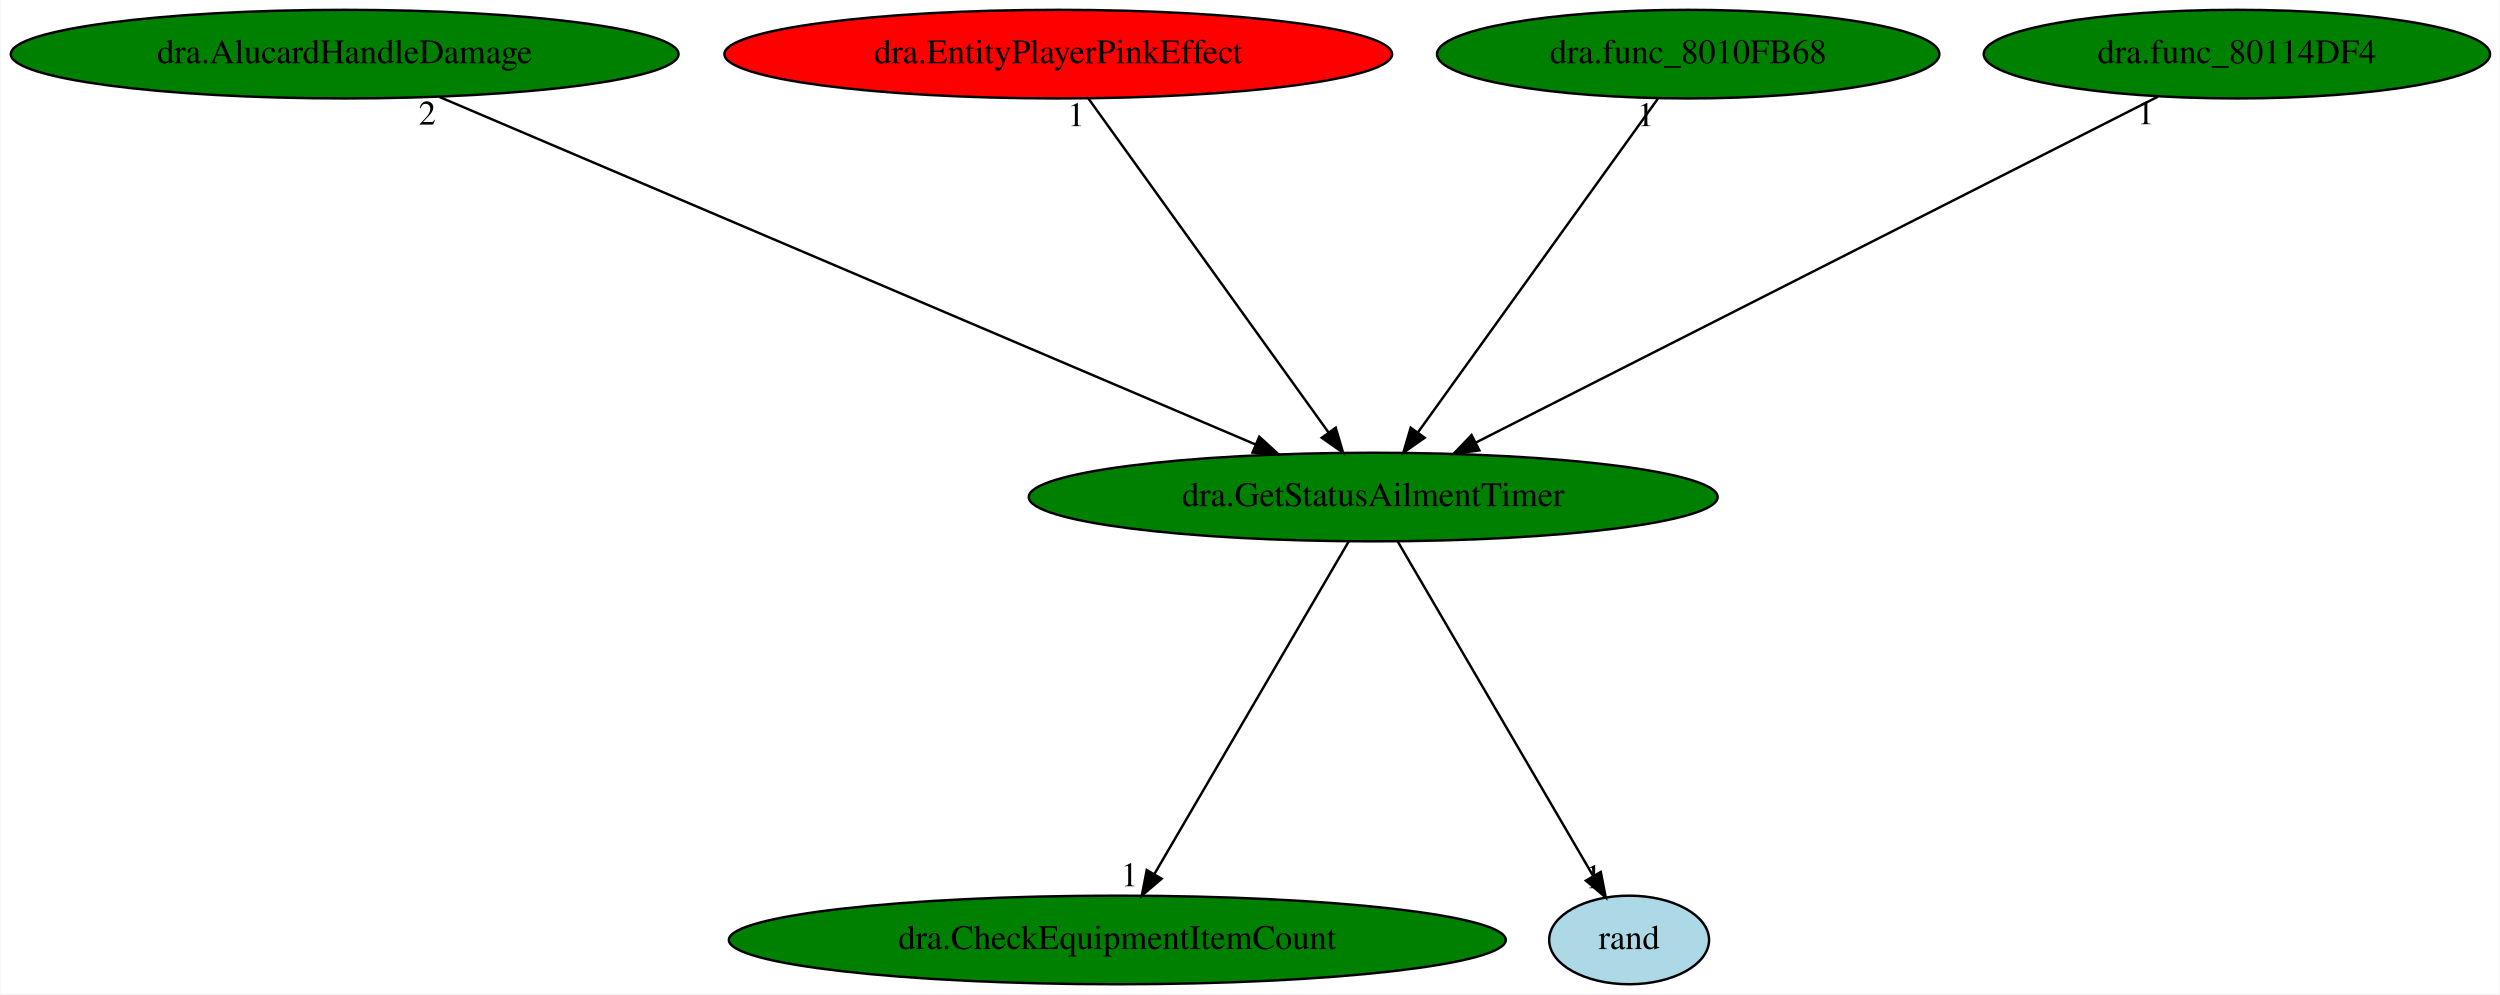
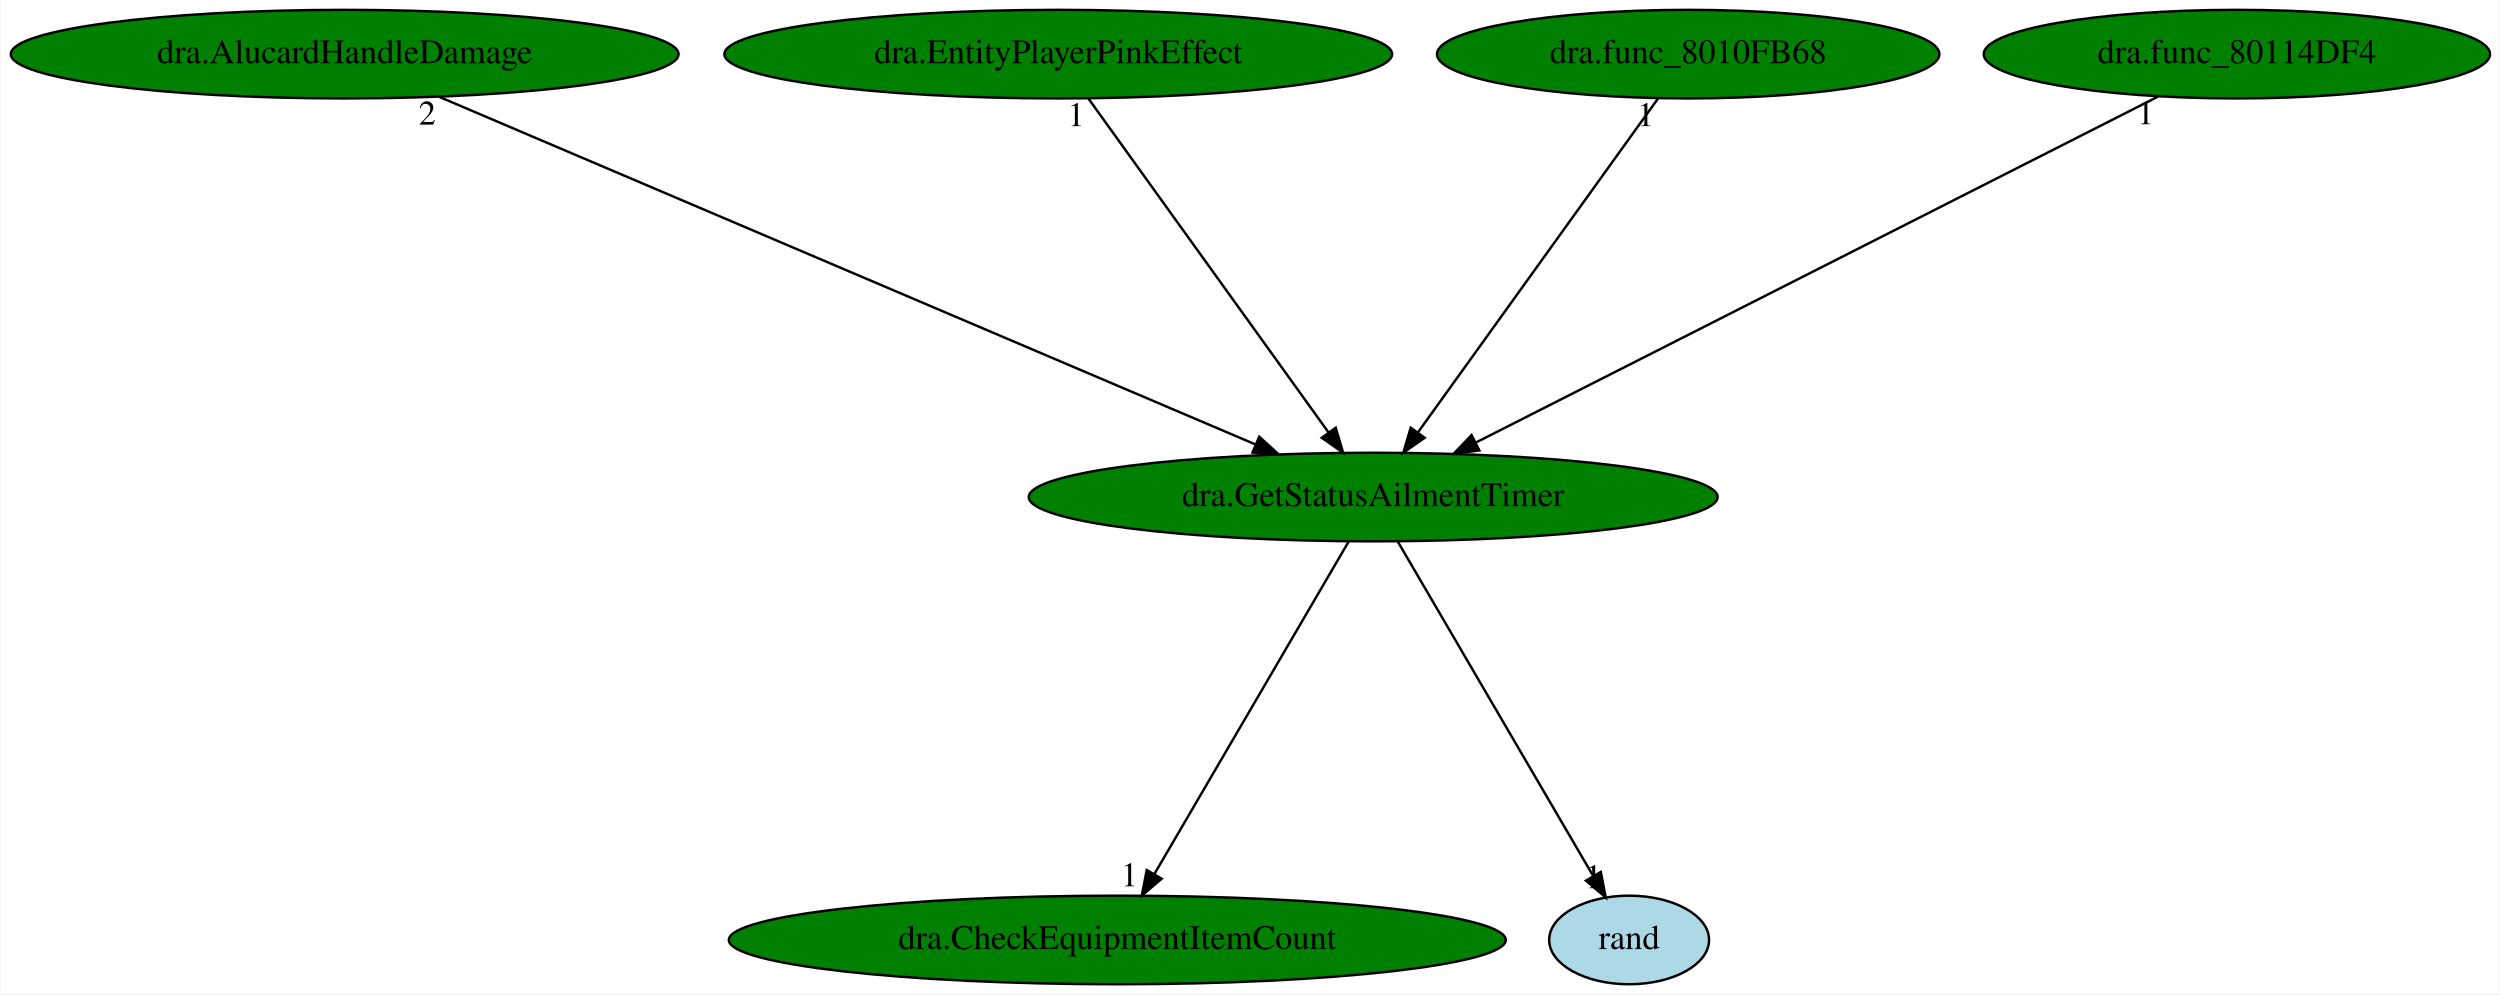
<svg xmlns="http://www.w3.org/2000/svg" xmlns:xlink="http://www.w3.org/1999/xlink" width="1016pt" height="404pt" viewBox="0.00 0.00 1015.53 404.00">
  <g id="graph0" class="graph" transform="scale(1 1) rotate(0) translate(4 400)">
    <polygon fill="white" stroke="transparent" points="-4,4 -4,-400 1011.53,-400 1011.53,4 -4,4" />
    <g id="node1" class="node">
      <ellipse fill="green" stroke="black" cx="553.84" cy="-198" rx="139.98" ry="18" />
      <text text-anchor="middle" x="553.84" y="-194.3" font-family="Times,serif" font-size="14.00">dra.GetStatusAilmentTimer</text>
    </g>
    <g id="node2" class="node">
      <g id="a_node2">
        <a xlink:href="dra.CheckEquipmentItemCount.svg" xlink:title="dra.CheckEquipmentItemCount">
          <ellipse fill="green" stroke="black" cx="449.84" cy="-18" rx="157.87" ry="18" />
          <text text-anchor="middle" x="449.84" y="-14.3" font-family="Times,serif" font-size="14.00">dra.CheckEquipmentItemCount</text>
        </a>
      </g>
    </g>
    <g id="edge1" class="edge">
      <path fill="none" stroke="black" d="M543.87,-179.93C525.54,-148.57 486.41,-81.6 464.86,-44.71" />
      <polygon fill="black" stroke="black" points="467.85,-42.88 459.78,-36.02 461.8,-46.42 467.85,-42.88" />
      <text text-anchor="middle" x="454.78" y="-39.82" font-family="Times,serif" font-size="14.00">1</text>
    </g>
    <g id="node3" class="node">
      <g id="a_node3">
        <a xlink:href="rand.svg" xlink:title="rand">
          <ellipse fill="lightblue" stroke="black" cx="657.84" cy="-18" rx="32.49" ry="18" />
          <text text-anchor="middle" x="657.84" y="-14.3" font-family="Times,serif" font-size="14.00">rand</text>
        </a>
      </g>
    </g>
    <g id="edge2" class="edge">
      <path fill="none" stroke="black" d="M563.81,-179.93C582.2,-148.46 621.53,-81.15 643.04,-44.33" />
      <polygon fill="black" stroke="black" points="646.33,-45.64 648.35,-35.24 640.28,-42.11 646.33,-45.64" />
      <text text-anchor="middle" x="643.35" y="-39.04" font-family="Times,serif" font-size="14.00">1</text>
    </g>
    <g id="node4" class="node">
      <g id="a_node4">
        <a xlink:href="dra.AlucardHandleDamage.svg" xlink:title="dra.AlucardHandleDamage">
          <ellipse fill="green" stroke="black" cx="135.84" cy="-378" rx="135.68" ry="18" />
          <text text-anchor="middle" x="135.84" y="-374.3" font-family="Times,serif" font-size="14.00">dra.AlucardHandleDamage</text>
        </a>
      </g>
    </g>
    <g id="edge3" class="edge">
      <path fill="none" stroke="black" d="M174.41,-360.57C251.09,-327.92 422.46,-254.95 506.09,-219.33" />
      <polygon fill="black" stroke="black" points="507.53,-222.53 515.36,-215.39 504.78,-216.08 507.53,-222.53" />
      <text text-anchor="middle" x="169.41" y="-349.37" font-family="Times,serif" font-size="14.00">2</text>
    </g>
    <g id="node5" class="node">
      <g id="a_node5">
        <a xlink:href="dra.EntityPlayerPinkEffect.svg" xlink:title="dra.EntityPlayerPinkEffect">
-           <ellipse fill="red" stroke="black" cx="425.84" cy="-378" rx="135.68" ry="18" />
+           <ellipse fill="green" stroke="black" cx="425.84" cy="-378" rx="135.68" ry="18" />
          <text text-anchor="middle" x="425.84" y="-374.3" font-family="Times,serif" font-size="14.00">dra.EntityPlayerPinkEffect</text>
        </a>
      </g>
    </g>
    <g id="edge4" class="edge">
      <path fill="none" stroke="black" d="M438.11,-359.93C460.76,-328.43 509.23,-261.03 535.69,-224.24" />
      <polygon fill="black" stroke="black" points="538.61,-226.18 541.6,-216.02 532.92,-222.09 538.61,-226.18" />
      <text text-anchor="middle" x="433.11" y="-348.73" font-family="Times,serif" font-size="14.00">1</text>
    </g>
    <g id="node6" class="node">
      <g id="a_node6">
        <a xlink:href="dra.func_8010FB68.svg" xlink:title="dra.func_8010FB68">
          <ellipse fill="green" stroke="black" cx="681.84" cy="-378" rx="102.08" ry="18" />
          <text text-anchor="middle" x="681.84" y="-374.3" font-family="Times,serif" font-size="14.00">dra.func_8010FB68</text>
        </a>
      </g>
    </g>
    <g id="edge5" class="edge">
      <path fill="none" stroke="black" d="M669.56,-359.93C646.91,-328.43 598.45,-261.03 571.99,-224.24" />
      <polygon fill="black" stroke="black" points="574.75,-222.09 566.07,-216.02 569.07,-226.18 574.75,-222.09" />
      <text text-anchor="middle" x="664.56" y="-348.73" font-family="Times,serif" font-size="14.00">1</text>
    </g>
    <g id="node7" class="node">
      <g id="a_node7">
        <a xlink:href="dra.func_80114DF4.svg" xlink:title="dra.func_80114DF4">
          <ellipse fill="green" stroke="black" cx="904.84" cy="-378" rx="102.88" ry="18" />
          <text text-anchor="middle" x="904.84" y="-374.3" font-family="Times,serif" font-size="14.00">dra.func_80114DF4</text>
        </a>
      </g>
    </g>
    <g id="edge6" class="edge">
      <path fill="none" stroke="black" d="M872.76,-360.73C809.03,-328.41 666.51,-256.14 595.59,-220.17" />
      <polygon fill="black" stroke="black" points="596.98,-216.95 586.48,-215.55 593.81,-223.2 596.98,-216.95" />
      <text text-anchor="middle" x="867.76" y="-349.53" font-family="Times,serif" font-size="14.00">1</text>
    </g>
  </g>
</svg>
